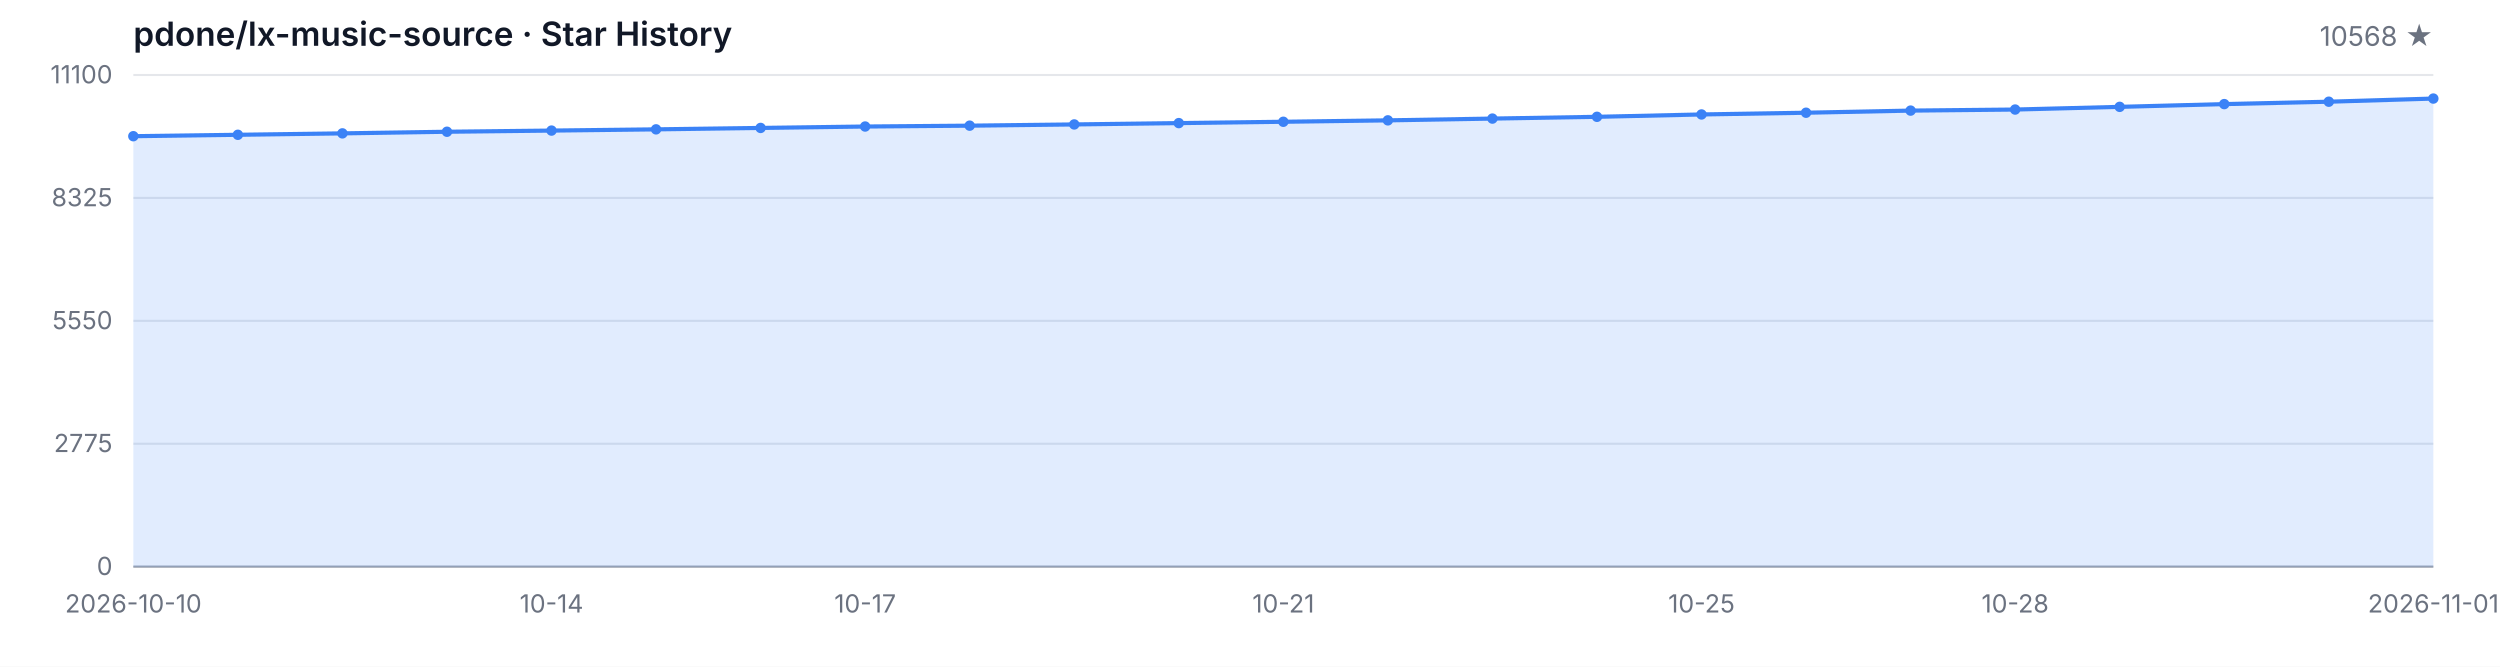
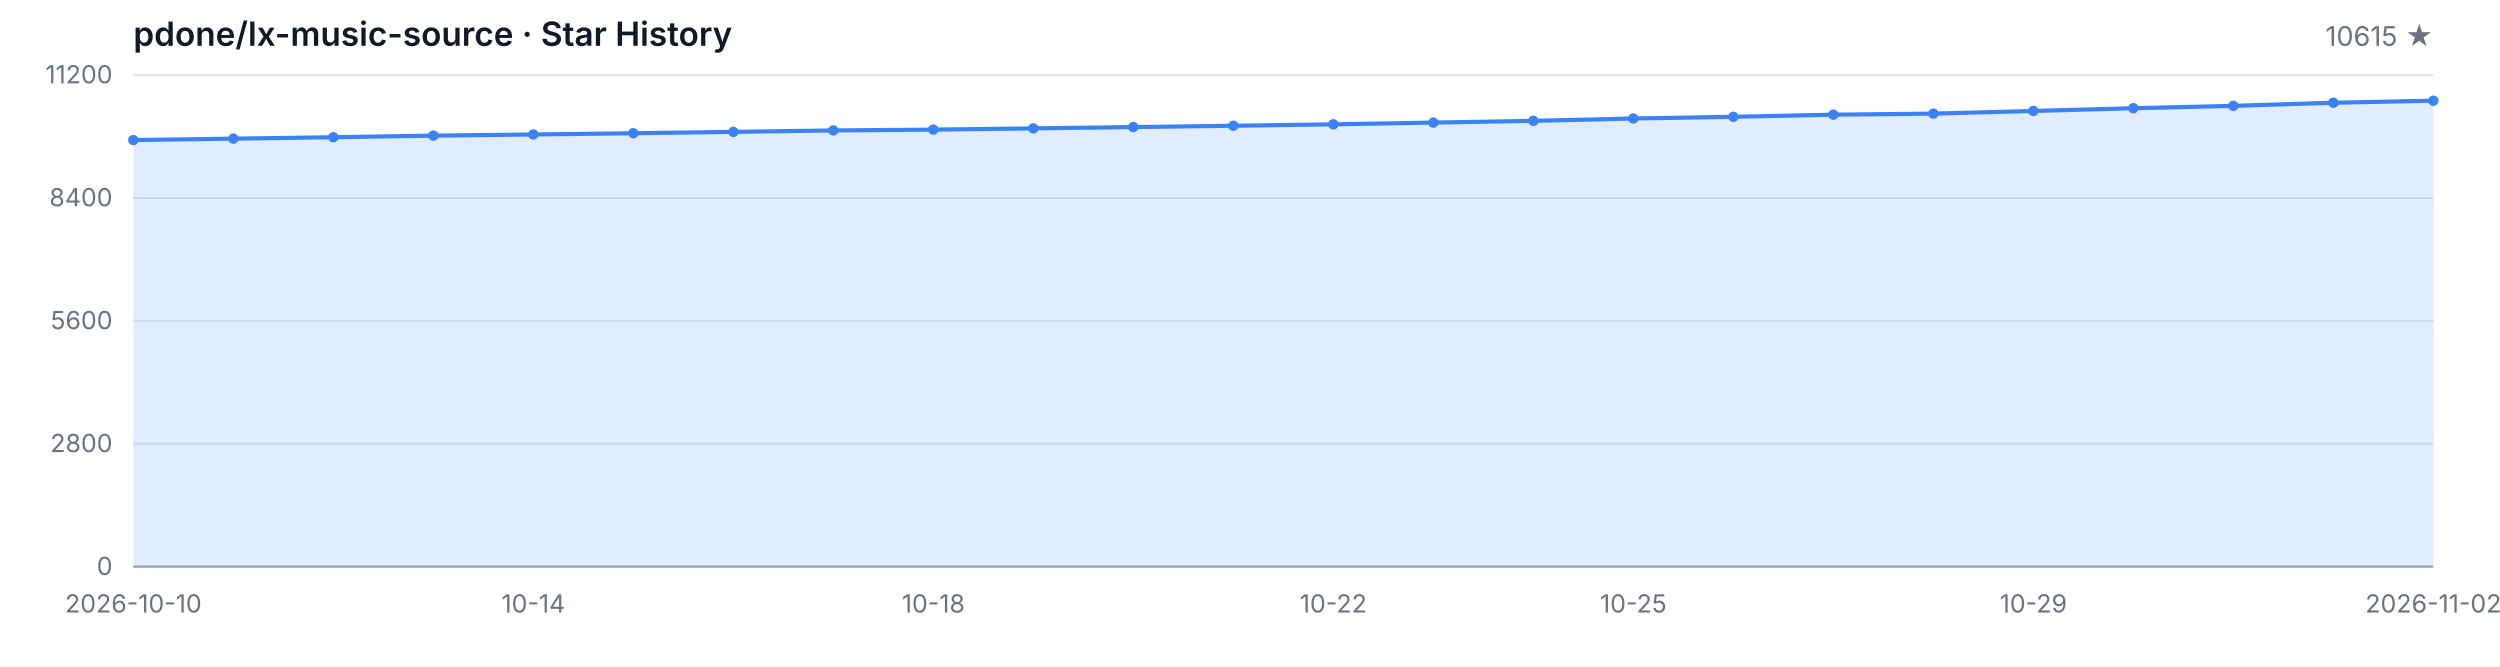
<svg xmlns="http://www.w3.org/2000/svg" width="1200" height="320" viewBox="0 0 1200 320" role="img" aria-label="Star History">
  <style>
  .bg { fill: #ffffff; }
  .grid { stroke: #e5e7eb; stroke-width: 1; }
  .axis { stroke: #9ca3af; stroke-width: 1; }
  .area { fill: rgba(59, 130, 246, 0.15); }
  .line { fill: none; stroke: #3b82f6; stroke-width: 2; stroke-linejoin: round; stroke-linecap: round; }
  .dot { fill: #3b82f6; }
  .tlabel { fill: #6b7280; font-family: -apple-system, BlinkMacSystemFont, 'Segoe UI', sans-serif; font-size: 12px; }
  .title { fill: #111827; font-family: -apple-system, BlinkMacSystemFont, 'Segoe UI', sans-serif; font-size: 16px; font-weight: 600; }
  .subtitle { fill: #6b7280; font-family: -apple-system, BlinkMacSystemFont, 'Segoe UI', sans-serif; font-size: 13px; }
  @media (prefers-color-scheme: dark) {
    .bg { fill: #0d1117; }
    .grid { stroke: #21262d; }
    .axis { stroke: #484f58; }
    .area { fill: rgba(58, 132, 255, 0.18); }
    .line { stroke: #58a6ff; }
    .dot { fill: #58a6ff; }
    .tlabel { fill: #8b949e; }
    .title { fill: #c9d1d9; }
    .subtitle { fill: #8b949e; }
  }
</style>
  <rect class="bg" width="1200" height="320" />
  <text class="title" x="64" y="22">pdone/lx-music-source · Star History</text>
-   <text class="subtitle" x="1168" y="22" text-anchor="end">10568 ★</text>
+   <text class="subtitle" x="1168" y="22" text-anchor="end">10615 ★</text>
  <line class="grid" x1="64" y1="272.00" x2="1168" y2="272.00" />
  <line class="grid" x1="64" y1="213.00" x2="1168" y2="213.00" />
  <line class="grid" x1="64" y1="154.00" x2="1168" y2="154.00" />
  <line class="grid" x1="64" y1="95.00" x2="1168" y2="95.00" />
  <line class="grid" x1="64" y1="36.00" x2="1168" y2="36.00" />
  <text class="tlabel" x="54" y="276.00" text-anchor="end">0</text>
-   <text class="tlabel" x="54" y="217.00" text-anchor="end">2775</text>
-   <text class="tlabel" x="54" y="158.00" text-anchor="end">5550</text>
-   <text class="tlabel" x="54" y="99.00" text-anchor="end">8325</text>
-   <text class="tlabel" x="54" y="40.00" text-anchor="end">11100</text>
+   <text class="tlabel" x="54" y="217.00" text-anchor="end">2800</text>
+   <text class="tlabel" x="54" y="158.00" text-anchor="end">5600</text>
+   <text class="tlabel" x="54" y="99.00" text-anchor="end">8400</text>
+   <text class="tlabel" x="54" y="40.00" text-anchor="end">11200</text>
  <line class="axis" x1="64" y1="272" x2="1168" y2="272" />
-   <path class="area" d="M 64.00 272.00 L 64.00 65.38 L 114.18 64.70 L 164.36 64.02 L 214.55 63.24 L 264.73 62.68 L 314.91 62.09 L 365.09 61.41 L 415.27 60.73 L 465.45 60.32 L 515.64 59.73 L 565.82 59.09 L 616.00 58.45 L 666.18 57.77 L 716.36 56.92 L 766.55 56.07 L 816.73 54.94 L 866.91 54.11 L 917.09 53.09 L 967.27 52.58 L 1017.45 51.29 L 1067.64 49.97 L 1117.82 48.82 L 1168.00 47.31 L 1168.00 272.00 Z" />
-   <path class="line" d="M 64.00 65.38 L 114.18 64.70 L 164.36 64.02 L 214.55 63.24 L 264.73 62.68 L 314.91 62.09 L 365.09 61.41 L 415.27 60.73 L 465.45 60.32 L 515.64 59.73 L 565.82 59.09 L 616.00 58.45 L 666.18 57.77 L 716.36 56.92 L 766.55 56.07 L 816.73 54.94 L 866.91 54.11 L 917.09 53.09 L 967.27 52.58 L 1017.45 51.29 L 1067.64 49.97 L 1117.82 48.82 L 1168.00 47.31" />
-   <circle class="dot" cx="64.00" cy="65.38" r="2.5" />
-   <circle class="dot" cx="114.18" cy="64.70" r="2.5" />
-   <circle class="dot" cx="164.36" cy="64.02" r="2.5" />
-   <circle class="dot" cx="214.55" cy="63.24" r="2.5" />
-   <circle class="dot" cx="264.73" cy="62.68" r="2.5" />
-   <circle class="dot" cx="314.91" cy="62.09" r="2.5" />
-   <circle class="dot" cx="365.09" cy="61.41" r="2.5" />
-   <circle class="dot" cx="415.27" cy="60.73" r="2.5" />
-   <circle class="dot" cx="465.45" cy="60.32" r="2.5" />
-   <circle class="dot" cx="515.64" cy="59.73" r="2.5" />
-   <circle class="dot" cx="565.82" cy="59.09" r="2.5" />
-   <circle class="dot" cx="616.00" cy="58.45" r="2.5" />
-   <circle class="dot" cx="666.18" cy="57.77" r="2.5" />
-   <circle class="dot" cx="716.36" cy="56.92" r="2.5" />
-   <circle class="dot" cx="766.55" cy="56.07" r="2.5" />
-   <circle class="dot" cx="816.73" cy="54.94" r="2.5" />
-   <circle class="dot" cx="866.91" cy="54.11" r="2.5" />
-   <circle class="dot" cx="917.09" cy="53.09" r="2.5" />
-   <circle class="dot" cx="967.27" cy="52.58" r="2.5" />
-   <circle class="dot" cx="1017.45" cy="51.29" r="2.5" />
-   <circle class="dot" cx="1067.64" cy="49.97" r="2.5" />
-   <circle class="dot" cx="1117.82" cy="48.82" r="2.5" />
-   <circle class="dot" cx="1168.00" cy="47.31" r="2.5" />
+   <path class="area" d="M 64.00 272.00 L 64.00 67.23 L 112.00 66.55 L 160.00 65.88 L 208.00 65.10 L 256.00 64.55 L 304.00 63.96 L 352.00 63.29 L 400.00 62.61 L 448.00 62.21 L 496.00 61.62 L 544.00 60.99 L 592.00 60.36 L 640.00 59.68 L 688.00 58.84 L 736.00 58.00 L 784.00 56.88 L 832.00 56.06 L 880.00 55.05 L 928.00 54.54 L 976.00 53.26 L 1024.00 51.95 L 1072.00 50.81 L 1120.00 49.32 L 1168.00 48.33 L 1168.00 272.00 Z" />
+   <path class="line" d="M 64.00 67.23 L 112.00 66.55 L 160.00 65.88 L 208.00 65.10 L 256.00 64.55 L 304.00 63.96 L 352.00 63.29 L 400.00 62.61 L 448.00 62.21 L 496.00 61.62 L 544.00 60.99 L 592.00 60.36 L 640.00 59.68 L 688.00 58.84 L 736.00 58.00 L 784.00 56.88 L 832.00 56.06 L 880.00 55.05 L 928.00 54.54 L 976.00 53.26 L 1024.00 51.95 L 1072.00 50.81 L 1120.00 49.32 L 1168.00 48.33" />
+   <circle class="dot" cx="64.00" cy="67.23" r="2.5" />
+   <circle class="dot" cx="112.00" cy="66.55" r="2.5" />
+   <circle class="dot" cx="160.00" cy="65.88" r="2.5" />
+   <circle class="dot" cx="208.00" cy="65.10" r="2.5" />
+   <circle class="dot" cx="256.00" cy="64.55" r="2.5" />
+   <circle class="dot" cx="304.00" cy="63.96" r="2.5" />
+   <circle class="dot" cx="352.00" cy="63.29" r="2.5" />
+   <circle class="dot" cx="400.00" cy="62.61" r="2.5" />
+   <circle class="dot" cx="448.00" cy="62.21" r="2.5" />
+   <circle class="dot" cx="496.00" cy="61.62" r="2.5" />
+   <circle class="dot" cx="544.00" cy="60.99" r="2.5" />
+   <circle class="dot" cx="592.00" cy="60.36" r="2.5" />
+   <circle class="dot" cx="640.00" cy="59.68" r="2.5" />
+   <circle class="dot" cx="688.00" cy="58.84" r="2.5" />
+   <circle class="dot" cx="736.00" cy="58.00" r="2.5" />
+   <circle class="dot" cx="784.00" cy="56.88" r="2.5" />
+   <circle class="dot" cx="832.00" cy="56.06" r="2.5" />
+   <circle class="dot" cx="880.00" cy="55.05" r="2.5" />
+   <circle class="dot" cx="928.00" cy="54.54" r="2.5" />
+   <circle class="dot" cx="976.00" cy="53.26" r="2.5" />
+   <circle class="dot" cx="1024.00" cy="51.95" r="2.5" />
+   <circle class="dot" cx="1072.00" cy="50.81" r="2.5" />
+   <circle class="dot" cx="1120.00" cy="49.32" r="2.5" />
+   <circle class="dot" cx="1168.00" cy="48.33" r="2.5" />
  <text class="tlabel" x="64.00" y="294" text-anchor="middle">2026-10-10</text>
-   <text class="tlabel" x="264.73" y="294" text-anchor="middle">10-14</text>
-   <text class="tlabel" x="415.27" y="294" text-anchor="middle">10-17</text>
-   <text class="tlabel" x="616.00" y="294" text-anchor="middle">10-21</text>
-   <text class="tlabel" x="816.73" y="294" text-anchor="middle">10-25</text>
-   <text class="tlabel" x="967.27" y="294" text-anchor="middle">10-28</text>
-   <text class="tlabel" x="1168.00" y="294" text-anchor="middle">2026-11-01</text>
+   <text class="tlabel" x="256.00" y="294" text-anchor="middle">10-14</text>
+   <text class="tlabel" x="448.00" y="294" text-anchor="middle">10-18</text>
+   <text class="tlabel" x="640.00" y="294" text-anchor="middle">10-22</text>
+   <text class="tlabel" x="784.00" y="294" text-anchor="middle">10-25</text>
+   <text class="tlabel" x="976.00" y="294" text-anchor="middle">10-29</text>
+   <text class="tlabel" x="1168.00" y="294" text-anchor="middle">2026-11-02</text>
</svg>
